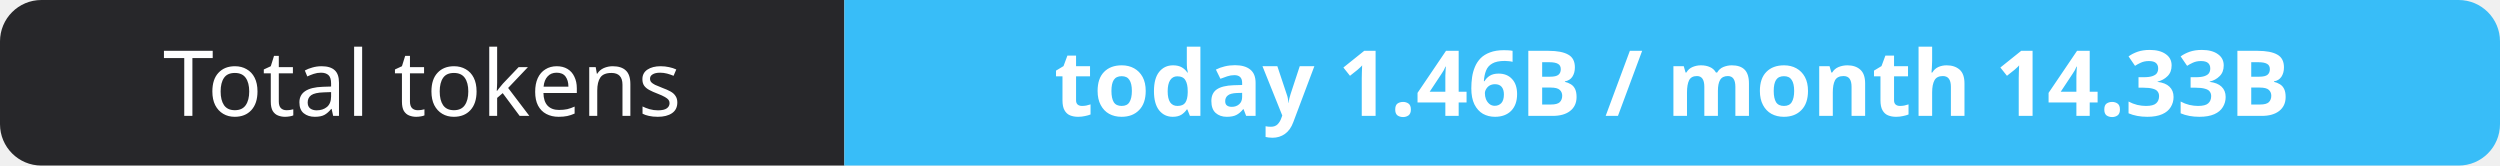
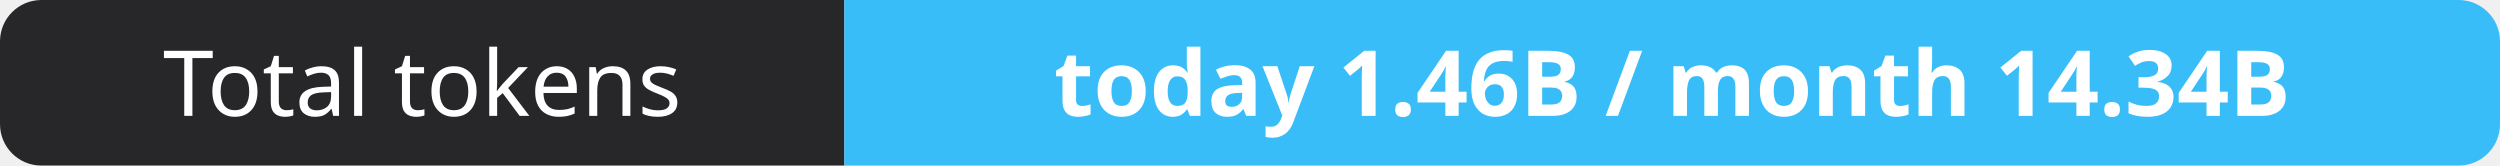
- <svg xmlns="http://www.w3.org/2000/svg" width="302" height="20" role="img" aria-label="Total tokens: today 1.46B / month 14.33B">
+ <svg xmlns="http://www.w3.org/2000/svg" width="302" height="20" role="img" aria-label="Total tokens: today 1.46B / month 14.34B">
  <clipPath id="r">
    <rect width="302" height="20" rx="5" fill="#fff" />
  </clipPath>
  <g clip-path="url(#r)">
    <rect width="102" height="20" fill="#27272a" />
    <rect x="102" width="200" height="20" fill="#38bdf8" />
  </g>
  <g fill="#fff" text-anchor="middle" font-family="Verdana,Geneva,sans-serif" font-size="11">
    <text x="51.0" y="14">Total tokens</text>
-     <text x="202.0" y="14" font-weight="700">today 1.46B / month 14.33B</text>
+     <text x="202.0" y="14" font-weight="700">today 1.46B / month 14.34B</text>
  </g>
</svg>
